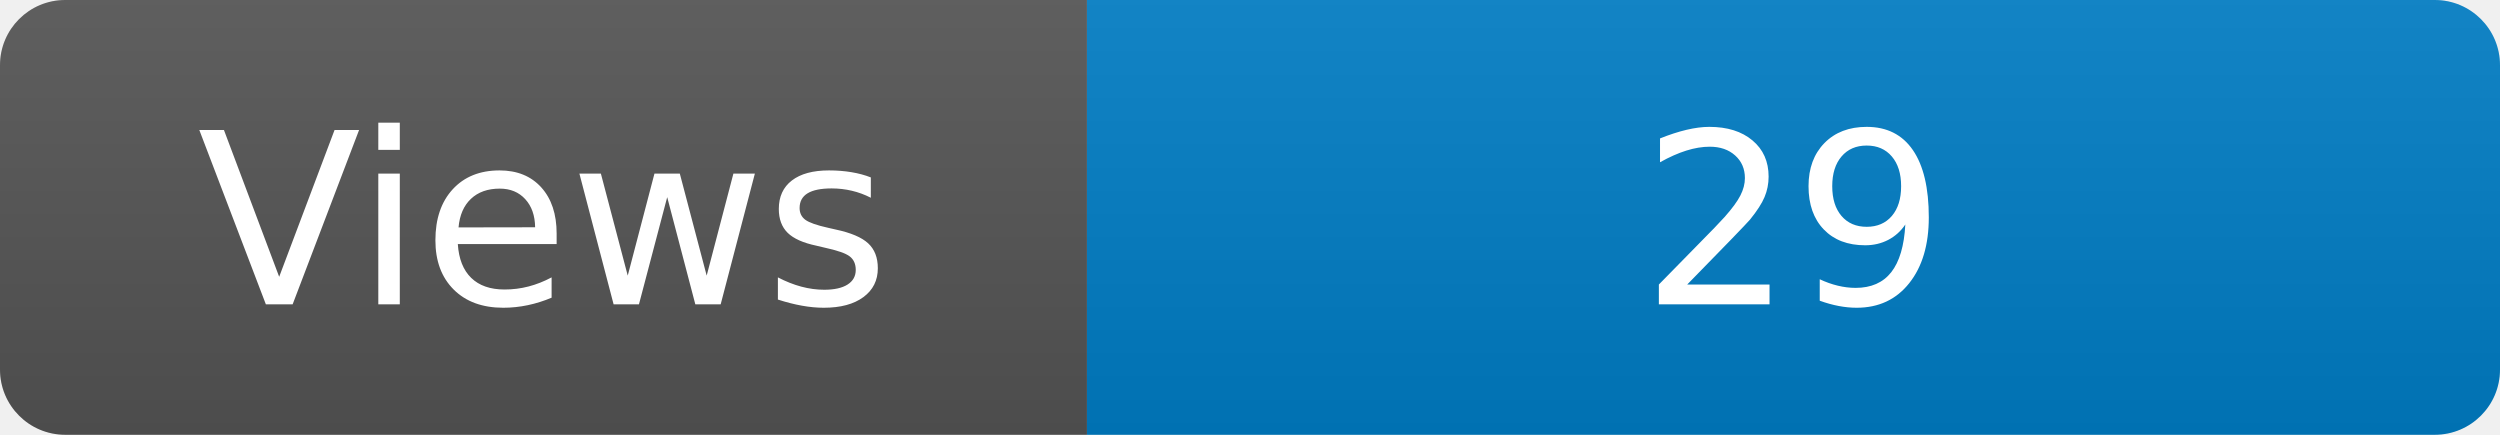
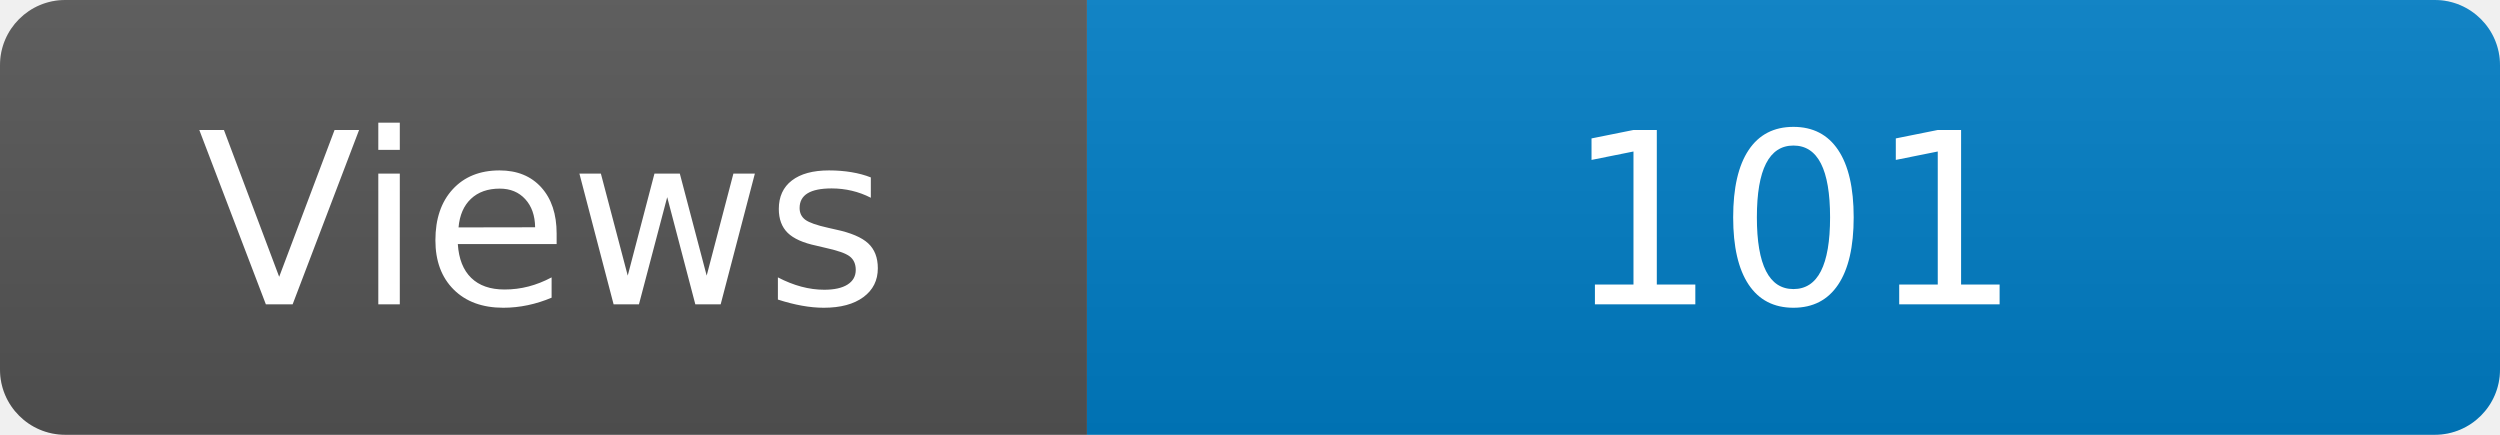
<svg xmlns="http://www.w3.org/2000/svg" width="115" height="20" role="img" aria-label="Maintained?: yes">
  <linearGradient id="s" x2="0" y2="100%">
    <stop offset="0" stop-color="#bbb" stop-opacity=".1" />
    <stop offset="1" stop-opacity=".1" />
  </linearGradient>
  <clipPath id="r">
    <rect width="115" height="20" rx="3" fill="#fff" />
  </clipPath>
  <g clip-path="url(#r)">
    <rect width="50" height="20" fill="#555" />
    <rect x="50" width="160" height="20" fill="#007ec6" />
    <rect width="115" height="20" fill="url(#s)" />
  </g>
  <g fill="#fff" text-anchor="middle" font-family="Verdana,Geneva,DejaVu Sans,sans-serif" font-size="110">
    <text x="250" y="140" transform="scale(.1)" fill="#fff">Views</text>
-     <text x="825" y="140" transform="scale(.1)" fill="#fff">29</text>
+     <text x="825" y="140" transform="scale(.1)" fill="#fff">101</text>
  </g>
</svg>
